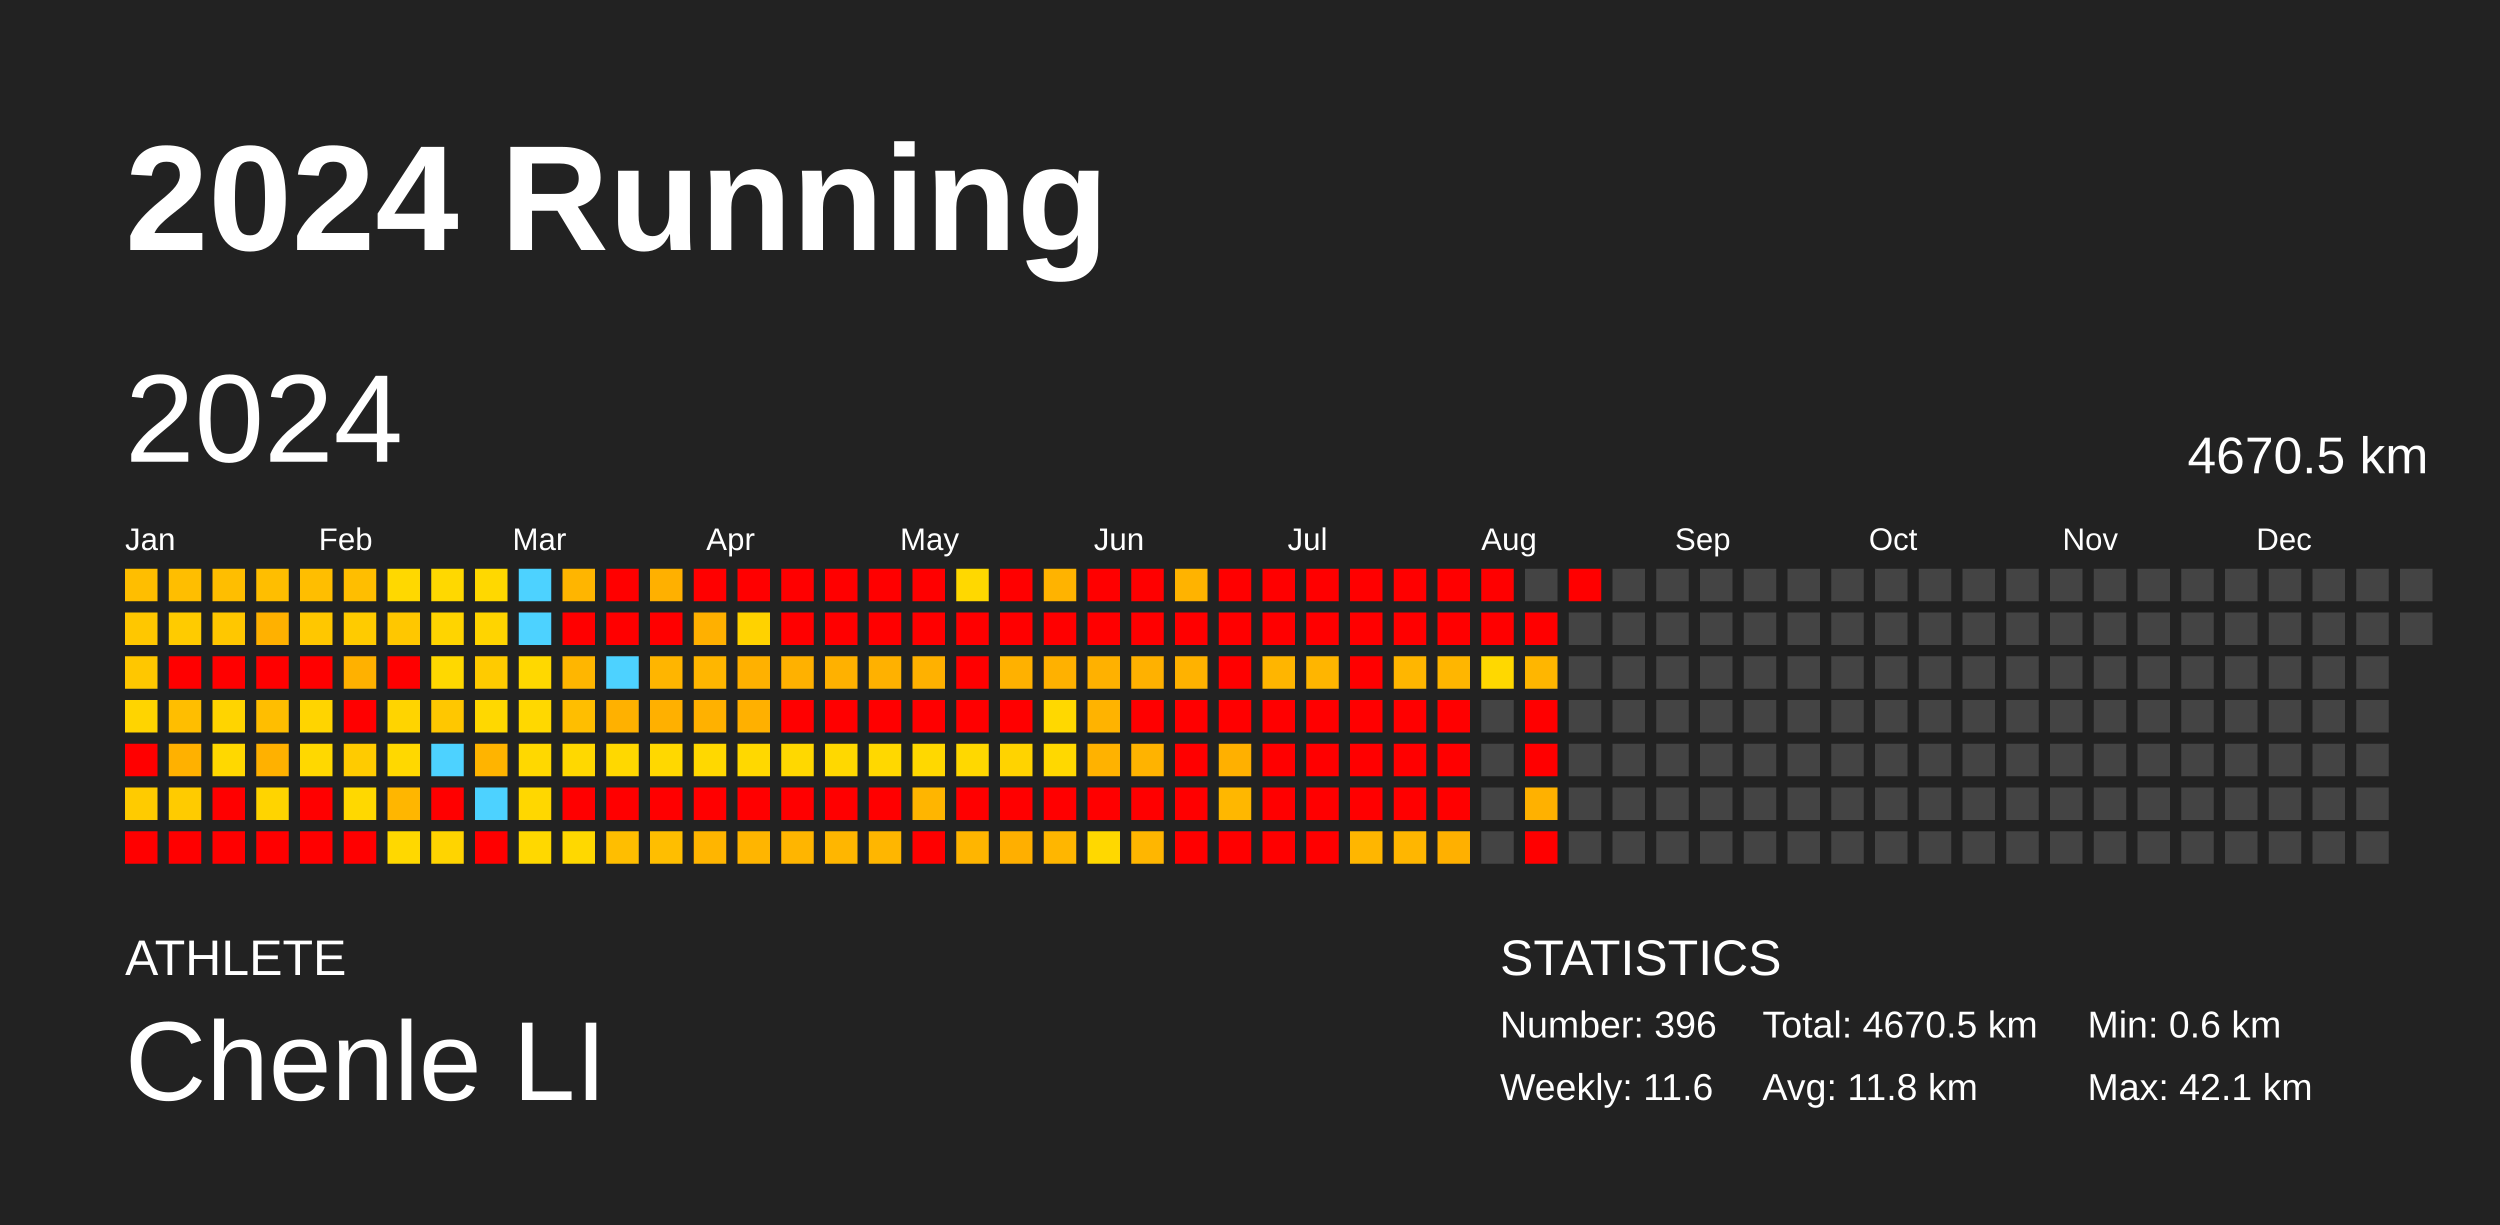
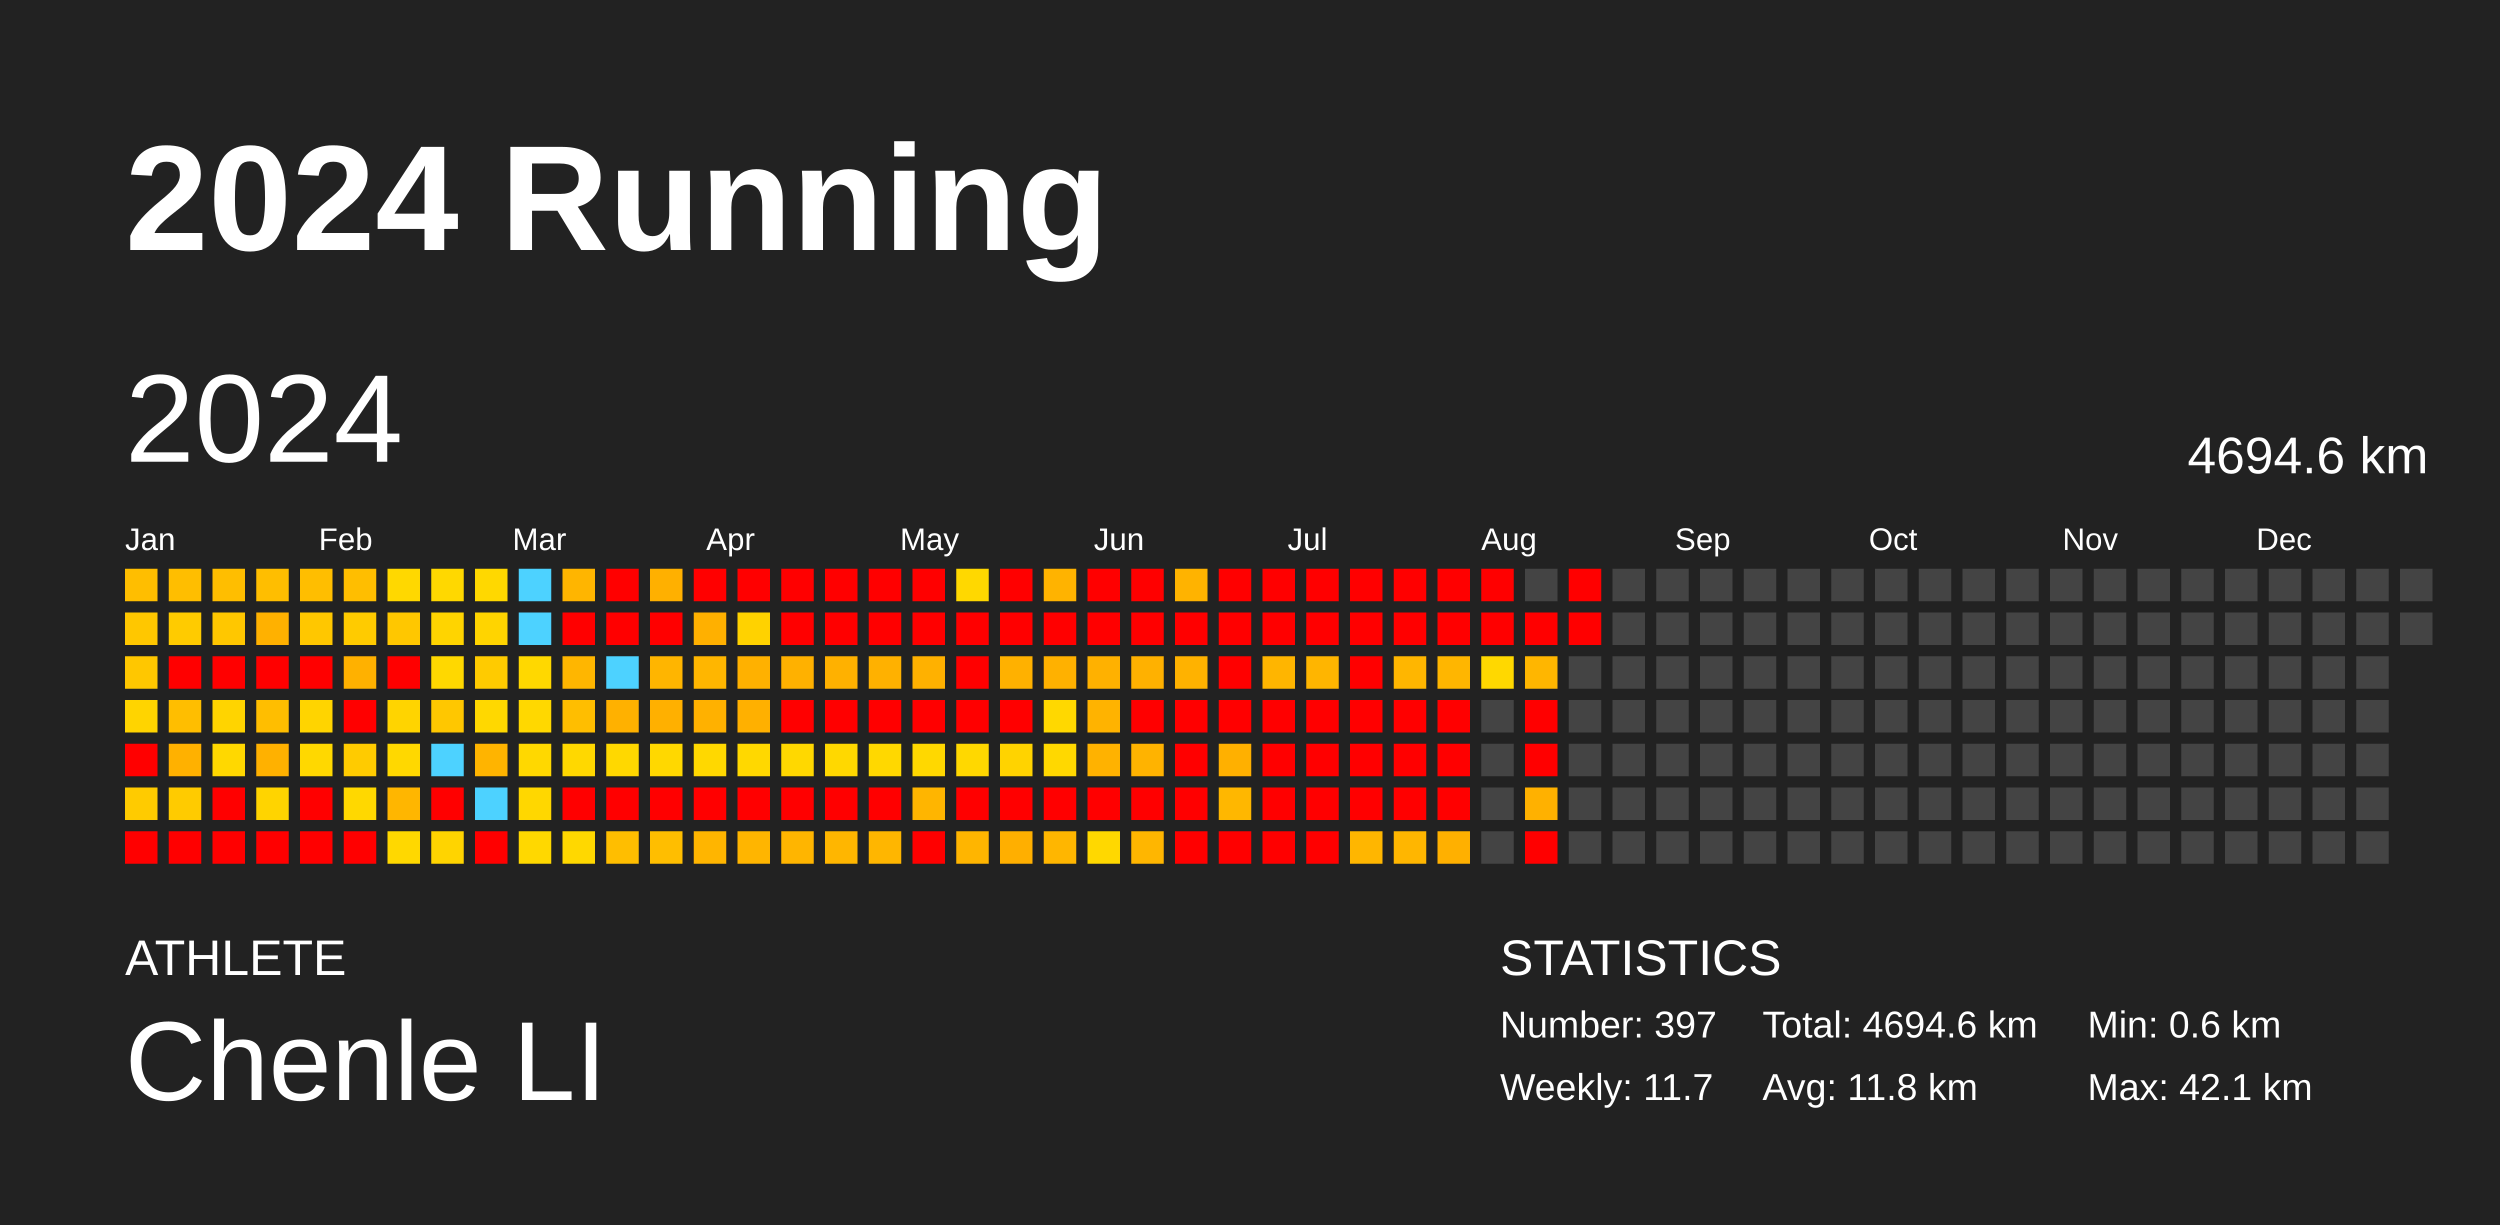
<svg xmlns="http://www.w3.org/2000/svg" baseProfile="full" height="98mm" version="1.1" viewBox="0,0,200,98" width="200mm">
  <defs />
  <rect fill="#222222" height="98" width="200" x="0" y="0" />
  <text fill="#FFFFFF" style="font-size:12px; font-family:Arial; font-weight:bold;" x="10" y="20">2024 Running</text>
  <text fill="#FFFFFF" style="font-size:4px; font-family:Arial" x="10" y="78">ATHLETE</text>
  <text fill="#FFFFFF" style="font-size:9px; font-family:Arial" x="10" y="88">Chenle LI</text>
  <text fill="#FFFFFF" style="font-size:4px; font-family:Arial" x="120" y="78">STATISTICS</text>
-   <text fill="#FFFFFF" style="font-size:3px; font-family:Arial" x="120" y="83">Number: 396</text>
-   <text fill="#FFFFFF" style="font-size:3px; font-family:Arial" x="120" y="88">Weekly: 11.6</text>
-   <text fill="#FFFFFF" style="font-size:3px; font-family:Arial" x="141" y="83">Total: 4670.5 km</text>
+   <text fill="#FFFFFF" style="font-size:3px; font-family:Arial" x="120" y="83">Number: 397</text>
+   <text fill="#FFFFFF" style="font-size:3px; font-family:Arial" x="120" y="88">Weekly: 11.7</text>
+   <text fill="#FFFFFF" style="font-size:3px; font-family:Arial" x="141" y="83">Total: 4694.6 km</text>
  <text fill="#FFFFFF" style="font-size:3px; font-family:Arial" x="141" y="88">Avg: 11.8 km</text>
  <text fill="#FFFFFF" style="font-size:3px; font-family:Arial" x="167" y="83">Min: 0.6 km</text>
  <text fill="#FFFFFF" style="font-size:3px; font-family:Arial" x="167" y="88">Max: 42.1 km</text>
  <text dominant-baseline="hanging" fill="#FFFFFF" style="font-size:10.0px; font-family:Arial;" x="10" y="30">2024</text>
-   <text dominant-baseline="hanging" fill="#FFFFFF" style="font-size:4.125px; font-family:Arial;" x="175" y="35">4670.5 km</text>
+   <text dominant-baseline="hanging" fill="#FFFFFF" style="font-size:4.125px; font-family:Arial;" x="175" y="35">4694.6 km</text>
  <text fill="#FFFFFF" style="font-size:2.5px; font-family:Arial" x="10.0" y="44">Jan</text>
  <text fill="#FFFFFF" style="font-size:2.5px; font-family:Arial" x="25.5" y="44">Feb</text>
  <text fill="#FFFFFF" style="font-size:2.5px; font-family:Arial" x="41.0" y="44">Mar</text>
  <text fill="#FFFFFF" style="font-size:2.5px; font-family:Arial" x="56.5" y="44">Apr</text>
  <text fill="#FFFFFF" style="font-size:2.5px; font-family:Arial" x="72.0" y="44">May</text>
  <text fill="#FFFFFF" style="font-size:2.5px; font-family:Arial" x="87.5" y="44">Jun</text>
  <text fill="#FFFFFF" style="font-size:2.5px; font-family:Arial" x="103.0" y="44">Jul</text>
  <text fill="#FFFFFF" style="font-size:2.5px; font-family:Arial" x="118.5" y="44">Aug</text>
  <text fill="#FFFFFF" style="font-size:2.5px; font-family:Arial" x="134.0" y="44">Sep</text>
  <text fill="#FFFFFF" style="font-size:2.5px; font-family:Arial" x="149.5" y="44">Oct</text>
  <text fill="#FFFFFF" style="font-size:2.5px; font-family:Arial" x="165.0" y="44">Nov</text>
  <text fill="#FFFFFF" style="font-size:2.5px; font-family:Arial" x="180.5" y="44">Dec</text>
  <rect fill="#ffbe00" height="2.6" width="2.6" x="10.0" y="45.5" />
  <rect fill="#ffc700" height="2.6" width="2.6" x="10.0" y="49.0" />
  <rect fill="#ffc700" height="2.6" width="2.6" x="10.0" y="52.5" />
  <rect fill="#ffd400" height="2.6" width="2.6" x="10.0" y="56.0" />
  <rect fill="red" height="2.6" width="2.6" x="10.0" y="59.5" />
  <rect fill="#ffcb00" height="2.6" width="2.6" x="10.0" y="63.0" />
  <rect fill="red" height="2.6" width="2.6" x="10.0" y="66.5" />
  <rect fill="#ffbe00" height="2.6" width="2.6" x="13.5" y="45.5" />
  <rect fill="#ffcb00" height="2.6" width="2.6" x="13.5" y="49.0" />
  <rect fill="red" height="2.6" width="2.6" x="13.5" y="52.5" />
  <rect fill="#ffbe00" height="2.6" width="2.6" x="13.5" y="56.0" />
  <rect fill="#ffb100" height="2.6" width="2.6" x="13.5" y="59.5" />
  <rect fill="#ffcb00" height="2.6" width="2.6" x="13.5" y="63.0" />
  <rect fill="red" height="2.6" width="2.6" x="13.5" y="66.5" />
  <rect fill="#ffbe00" height="2.6" width="2.6" x="17.0" y="45.5" />
  <rect fill="#ffc700" height="2.6" width="2.6" x="17.0" y="49.0" />
  <rect fill="red" height="2.6" width="2.6" x="17.0" y="52.5" />
  <rect fill="#ffd400" height="2.6" width="2.6" x="17.0" y="56.0" />
  <rect fill="#ffd800" height="2.6" width="2.6" x="17.0" y="59.5" />
  <rect fill="red" height="2.6" width="2.6" x="17.0" y="63.0" />
  <rect fill="red" height="2.6" width="2.6" x="17.0" y="66.5" />
  <rect fill="#ffbe00" height="2.6" width="2.6" x="20.5" y="45.5" />
  <rect fill="#ffb100" height="2.6" width="2.6" x="20.5" y="49.0" />
  <rect fill="red" height="2.6" width="2.6" x="20.5" y="52.5" />
  <rect fill="#ffbe00" height="2.6" width="2.6" x="20.5" y="56.0" />
  <rect fill="#ffb100" height="2.6" width="2.6" x="20.5" y="59.5" />
  <rect fill="#ffd400" height="2.6" width="2.6" x="20.5" y="63.0" />
  <rect fill="red" height="2.6" width="2.6" x="20.5" y="66.5" />
  <rect fill="#ffbe00" height="2.6" width="2.6" x="24.0" y="45.5" />
  <rect fill="#ffc700" height="2.6" width="2.6" x="24.0" y="49.0" />
  <rect fill="red" height="2.6" width="2.6" x="24.0" y="52.5" />
  <rect fill="#ffd400" height="2.6" width="2.6" x="24.0" y="56.0" />
  <rect fill="#ffd800" height="2.6" width="2.6" x="24.0" y="59.5" />
  <rect fill="red" height="2.6" width="2.6" x="24.0" y="63.0" />
  <rect fill="red" height="2.6" width="2.6" x="24.0" y="66.5" />
  <rect fill="#ffbe00" height="2.6" width="2.6" x="27.5" y="45.5" />
  <rect fill="#ffcb00" height="2.6" width="2.6" x="27.5" y="49.0" />
  <rect fill="#ffb100" height="2.6" width="2.6" x="27.5" y="52.5" />
  <rect fill="red" height="2.6" width="2.6" x="27.5" y="56.0" />
  <rect fill="#ffcb00" height="2.6" width="2.6" x="27.5" y="59.5" />
  <rect fill="#ffd800" height="2.6" width="2.6" x="27.5" y="63.0" />
  <rect fill="red" height="2.6" width="2.6" x="27.5" y="66.5" />
  <rect fill="#ffd800" height="2.6" width="2.6" x="31.0" y="45.5" />
  <rect fill="#ffc700" height="2.6" width="2.6" x="31.0" y="49.0" />
  <rect fill="red" height="2.6" width="2.6" x="31.0" y="52.5" />
  <rect fill="#ffd400" height="2.6" width="2.6" x="31.0" y="56.0" />
  <rect fill="#ffd800" height="2.6" width="2.6" x="31.0" y="59.5" />
  <rect fill="#ffb600" height="2.6" width="2.6" x="31.0" y="63.0" />
  <rect fill="#ffd800" height="2.6" width="2.6" x="31.0" y="66.5" />
  <rect fill="#ffd800" height="2.6" width="2.6" x="34.5" y="45.5" />
  <rect fill="#ffd400" height="2.6" width="2.6" x="34.5" y="49.0" />
  <rect fill="#ffd800" height="2.6" width="2.6" x="34.5" y="52.5" />
  <rect fill="#ffc700" height="2.6" width="2.6" x="34.5" y="56.0" />
  <rect fill="#4dd2ff" height="2.6" width="2.6" x="34.5" y="59.5" />
  <rect fill="red" height="2.6" width="2.6" x="34.5" y="63.0" />
  <rect fill="#ffd400" height="2.6" width="2.6" x="34.5" y="66.5" />
  <rect fill="#ffd800" height="2.6" width="2.6" x="38.0" y="45.5" />
  <rect fill="#ffd400" height="2.6" width="2.6" x="38.0" y="49.0" />
  <rect fill="#ffcb00" height="2.6" width="2.6" x="38.0" y="52.5" />
  <rect fill="#ffd800" height="2.6" width="2.6" x="38.0" y="56.0" />
  <rect fill="#ffb400" height="2.6" width="2.6" x="38.0" y="59.5" />
  <rect fill="#4dd2ff" height="2.6" width="2.6" x="38.0" y="63.0" />
  <rect fill="red" height="2.6" width="2.6" x="38.0" y="66.5" />
  <rect fill="#4dd2ff" height="2.6" width="2.6" x="41.5" y="45.5" />
  <rect fill="#4dd2ff" height="2.6" width="2.6" x="41.5" y="49.0" />
  <rect fill="#ffd800" height="2.6" width="2.6" x="41.5" y="52.5" />
  <rect fill="#ffd800" height="2.6" width="2.6" x="41.5" y="56.0" />
  <rect fill="#ffd800" height="2.6" width="2.6" x="41.5" y="59.5" />
  <rect fill="#ffd700" height="2.6" width="2.6" x="41.5" y="63.0" />
  <rect fill="#ffd800" height="2.6" width="2.6" x="41.5" y="66.5" />
  <rect fill="#ffb500" height="2.6" width="2.6" x="45.0" y="45.5" />
  <rect fill="red" height="2.6" width="2.6" x="45.0" y="49.0" />
  <rect fill="#ffb600" height="2.6" width="2.6" x="45.0" y="52.5" />
  <rect fill="#ffbe00" height="2.6" width="2.6" x="45.0" y="56.0" />
  <rect fill="#ffd800" height="2.6" width="2.6" x="45.0" y="59.5" />
  <rect fill="red" height="2.6" width="2.6" x="45.0" y="63.0" />
  <rect fill="#ffd800" height="2.6" width="2.6" x="45.0" y="66.5" />
  <rect fill="red" height="2.6" width="2.6" x="48.5" y="45.5" />
  <rect fill="red" height="2.6" width="2.6" x="48.5" y="49.0" />
  <rect fill="#4dd2ff" height="2.6" width="2.6" x="48.5" y="52.5" />
  <rect fill="#ffb100" height="2.6" width="2.6" x="48.5" y="56.0" />
  <rect fill="#ffd800" height="2.6" width="2.6" x="48.5" y="59.5" />
  <rect fill="red" height="2.6" width="2.6" x="48.5" y="63.0" />
  <rect fill="#ffbe00" height="2.6" width="2.6" x="48.5" y="66.5" />
  <rect fill="#ffb000" height="2.6" width="2.6" x="52.0" y="45.5" />
  <rect fill="red" height="2.6" width="2.6" x="52.0" y="49.0" />
  <rect fill="#ffb500" height="2.6" width="2.6" x="52.0" y="52.5" />
  <rect fill="#ffb000" height="2.6" width="2.6" x="52.0" y="56.0" />
  <rect fill="#ffd800" height="2.6" width="2.6" x="52.0" y="59.5" />
  <rect fill="red" height="2.6" width="2.6" x="52.0" y="63.0" />
  <rect fill="#ffbe00" height="2.6" width="2.6" x="52.0" y="66.5" />
  <rect fill="red" height="2.6" width="2.6" x="55.5" y="45.5" />
  <rect fill="#ffb000" height="2.6" width="2.6" x="55.5" y="49.0" />
  <rect fill="#ffb600" height="2.6" width="2.6" x="55.5" y="52.5" />
  <rect fill="#ffb100" height="2.6" width="2.6" x="55.5" y="56.0" />
  <rect fill="#ffd800" height="2.6" width="2.6" x="55.5" y="59.5" />
  <rect fill="red" height="2.6" width="2.6" x="55.5" y="63.0" />
  <rect fill="#ffb500" height="2.6" width="2.6" x="55.5" y="66.5" />
  <rect fill="red" height="2.6" width="2.6" x="59.0" y="45.5" />
  <rect fill="#ffd200" height="2.6" width="2.6" x="59.0" y="49.0" />
  <rect fill="#ffb100" height="2.6" width="2.6" x="59.0" y="52.5" />
  <rect fill="#ffb000" height="2.6" width="2.6" x="59.0" y="56.0" />
  <rect fill="#ffd800" height="2.6" width="2.6" x="59.0" y="59.5" />
  <rect fill="red" height="2.6" width="2.6" x="59.0" y="63.0" />
  <rect fill="#ffb500" height="2.6" width="2.6" x="59.0" y="66.5" />
  <rect fill="red" height="2.6" width="2.6" x="62.5" y="45.5" />
  <rect fill="red" height="2.6" width="2.6" x="62.5" y="49.0" />
  <rect fill="#ffb100" height="2.6" width="2.6" x="62.5" y="52.5" />
  <rect fill="red" height="2.6" width="2.6" x="62.5" y="56.0" />
  <rect fill="#ffd800" height="2.6" width="2.6" x="62.5" y="59.5" />
  <rect fill="red" height="2.6" width="2.6" x="62.5" y="63.0" />
  <rect fill="#ffb500" height="2.6" width="2.6" x="62.5" y="66.5" />
  <rect fill="red" height="2.6" width="2.6" x="66.0" y="45.5" />
  <rect fill="red" height="2.6" width="2.6" x="66.0" y="49.0" />
  <rect fill="#ffb100" height="2.6" width="2.6" x="66.0" y="52.5" />
  <rect fill="red" height="2.6" width="2.6" x="66.0" y="56.0" />
  <rect fill="#ffd800" height="2.6" width="2.6" x="66.0" y="59.5" />
  <rect fill="red" height="2.6" width="2.6" x="66.0" y="63.0" />
  <rect fill="#ffb600" height="2.6" width="2.6" x="66.0" y="66.5" />
  <rect fill="red" height="2.6" width="2.6" x="69.5" y="45.5" />
  <rect fill="red" height="2.6" width="2.6" x="69.5" y="49.0" />
  <rect fill="#ffb100" height="2.6" width="2.6" x="69.5" y="52.5" />
  <rect fill="red" height="2.6" width="2.6" x="69.5" y="56.0" />
  <rect fill="#ffd800" height="2.6" width="2.6" x="69.5" y="59.5" />
  <rect fill="red" height="2.6" width="2.6" x="69.5" y="63.0" />
  <rect fill="#ffb600" height="2.6" width="2.6" x="69.5" y="66.5" />
  <rect fill="red" height="2.6" width="2.6" x="73.0" y="45.5" />
  <rect fill="red" height="2.6" width="2.6" x="73.0" y="49.0" />
  <rect fill="#ffb100" height="2.6" width="2.6" x="73.0" y="52.5" />
  <rect fill="red" height="2.6" width="2.6" x="73.0" y="56.0" />
  <rect fill="#ffd800" height="2.6" width="2.6" x="73.0" y="59.5" />
  <rect fill="#ffb500" height="2.6" width="2.6" x="73.0" y="63.0" />
  <rect fill="red" height="2.6" width="2.6" x="73.0" y="66.5" />
  <rect fill="#ffd800" height="2.6" width="2.6" x="76.5" y="45.5" />
  <rect fill="red" height="2.6" width="2.6" x="76.5" y="49.0" />
  <rect fill="red" height="2.6" width="2.6" x="76.5" y="52.5" />
  <rect fill="red" height="2.6" width="2.6" x="76.5" y="56.0" />
  <rect fill="#ffd800" height="2.6" width="2.6" x="76.5" y="59.5" />
  <rect fill="red" height="2.6" width="2.6" x="76.5" y="63.0" />
  <rect fill="#ffb500" height="2.6" width="2.6" x="76.5" y="66.5" />
  <rect fill="red" height="2.6" width="2.6" x="80.0" y="45.5" />
  <rect fill="red" height="2.6" width="2.6" x="80.0" y="49.0" />
  <rect fill="#ffb100" height="2.6" width="2.6" x="80.0" y="52.5" />
  <rect fill="red" height="2.6" width="2.6" x="80.0" y="56.0" />
  <rect fill="#ffd300" height="2.6" width="2.6" x="80.0" y="59.5" />
  <rect fill="red" height="2.6" width="2.6" x="80.0" y="63.0" />
  <rect fill="#ffaf00" height="2.6" width="2.6" x="80.0" y="66.5" />
  <rect fill="#ffb300" height="2.6" width="2.6" x="83.5" y="45.5" />
  <rect fill="red" height="2.6" width="2.6" x="83.5" y="49.0" />
  <rect fill="#ffb100" height="2.6" width="2.6" x="83.5" y="52.5" />
  <rect fill="#ffd800" height="2.6" width="2.6" x="83.5" y="56.0" />
  <rect fill="#ffd800" height="2.6" width="2.6" x="83.5" y="59.5" />
  <rect fill="red" height="2.6" width="2.6" x="83.5" y="63.0" />
  <rect fill="#ffb600" height="2.6" width="2.6" x="83.5" y="66.5" />
  <rect fill="red" height="2.6" width="2.6" x="87.0" y="45.5" />
  <rect fill="red" height="2.6" width="2.6" x="87.0" y="49.0" />
  <rect fill="#ffb100" height="2.6" width="2.6" x="87.0" y="52.5" />
  <rect fill="#ffb300" height="2.6" width="2.6" x="87.0" y="56.0" />
  <rect fill="#ffb200" height="2.6" width="2.6" x="87.0" y="59.5" />
  <rect fill="red" height="2.6" width="2.6" x="87.0" y="63.0" />
  <rect fill="#ffd800" height="2.6" width="2.6" x="87.0" y="66.5" />
  <rect fill="red" height="2.6" width="2.6" x="90.5" y="45.5" />
  <rect fill="red" height="2.6" width="2.6" x="90.5" y="49.0" />
  <rect fill="#ffb100" height="2.6" width="2.6" x="90.5" y="52.5" />
  <rect fill="red" height="2.6" width="2.6" x="90.5" y="56.0" />
  <rect fill="#ffb300" height="2.6" width="2.6" x="90.5" y="59.5" />
  <rect fill="red" height="2.6" width="2.6" x="90.5" y="63.0" />
  <rect fill="#ffb600" height="2.6" width="2.6" x="90.5" y="66.5" />
  <rect fill="#ffb300" height="2.6" width="2.6" x="94.0" y="45.5" />
  <rect fill="red" height="2.6" width="2.6" x="94.0" y="49.0" />
  <rect fill="#ffb200" height="2.6" width="2.6" x="94.0" y="52.5" />
  <rect fill="red" height="2.6" width="2.6" x="94.0" y="56.0" />
  <rect fill="red" height="2.6" width="2.6" x="94.0" y="59.5" />
  <rect fill="red" height="2.6" width="2.6" x="94.0" y="63.0" />
  <rect fill="red" height="2.6" width="2.6" x="94.0" y="66.5" />
  <rect fill="red" height="2.6" width="2.6" x="97.5" y="45.5" />
  <rect fill="red" height="2.6" width="2.6" x="97.5" y="49.0" />
  <rect fill="red" height="2.6" width="2.6" x="97.5" y="52.5" />
  <rect fill="red" height="2.6" width="2.6" x="97.5" y="56.0" />
  <rect fill="#ffb000" height="2.6" width="2.6" x="97.5" y="59.5" />
  <rect fill="#ffb700" height="2.6" width="2.6" x="97.5" y="63.0" />
  <rect fill="red" height="2.6" width="2.6" x="97.5" y="66.5" />
  <rect fill="red" height="2.6" width="2.6" x="101.0" y="45.5" />
  <rect fill="red" height="2.6" width="2.6" x="101.0" y="49.0" />
  <rect fill="#ffb500" height="2.6" width="2.6" x="101.0" y="52.5" />
  <rect fill="red" height="2.6" width="2.6" x="101.0" y="56.0" />
  <rect fill="red" height="2.6" width="2.6" x="101.0" y="59.5" />
  <rect fill="red" height="2.6" width="2.6" x="101.0" y="63.0" />
  <rect fill="red" height="2.6" width="2.6" x="101.0" y="66.5" />
  <rect fill="red" height="2.6" width="2.6" x="104.5" y="45.5" />
  <rect fill="red" height="2.6" width="2.6" x="104.5" y="49.0" />
  <rect fill="#ffb500" height="2.6" width="2.6" x="104.5" y="52.5" />
  <rect fill="red" height="2.6" width="2.6" x="104.5" y="56.0" />
  <rect fill="red" height="2.6" width="2.6" x="104.5" y="59.5" />
  <rect fill="red" height="2.6" width="2.6" x="104.5" y="63.0" />
  <rect fill="red" height="2.6" width="2.6" x="104.5" y="66.5" />
  <rect fill="red" height="2.6" width="2.6" x="108.0" y="45.5" />
  <rect fill="red" height="2.6" width="2.6" x="108.0" y="49.0" />
  <rect fill="red" height="2.6" width="2.6" x="108.0" y="52.5" />
  <rect fill="red" height="2.6" width="2.6" x="108.0" y="56.0" />
  <rect fill="red" height="2.6" width="2.6" x="108.0" y="59.5" />
  <rect fill="red" height="2.6" width="2.6" x="108.0" y="63.0" />
  <rect fill="#ffb600" height="2.6" width="2.6" x="108.0" y="66.5" />
  <rect fill="red" height="2.6" width="2.6" x="111.5" y="45.5" />
  <rect fill="red" height="2.6" width="2.6" x="111.5" y="49.0" />
  <rect fill="#ffb600" height="2.6" width="2.6" x="111.5" y="52.5" />
  <rect fill="red" height="2.6" width="2.6" x="111.5" y="56.0" />
  <rect fill="red" height="2.6" width="2.6" x="111.5" y="59.5" />
  <rect fill="red" height="2.6" width="2.6" x="111.5" y="63.0" />
  <rect fill="#ffb600" height="2.6" width="2.6" x="111.5" y="66.5" />
  <rect fill="red" height="2.6" width="2.6" x="115.0" y="45.5" />
  <rect fill="red" height="2.6" width="2.6" x="115.0" y="49.0" />
  <rect fill="#ffb600" height="2.6" width="2.6" x="115.0" y="52.5" />
  <rect fill="red" height="2.6" width="2.6" x="115.0" y="56.0" />
  <rect fill="red" height="2.6" width="2.6" x="115.0" y="59.5" />
  <rect fill="red" height="2.6" width="2.6" x="115.0" y="63.0" />
  <rect fill="#ffb000" height="2.6" width="2.6" x="115.0" y="66.5" />
  <rect fill="red" height="2.6" width="2.6" x="118.5" y="45.5" />
  <rect fill="red" height="2.6" width="2.6" x="118.5" y="49.0" />
  <rect fill="#ffd800" height="2.6" width="2.6" x="118.5" y="52.5" />
  <rect fill="#444444" height="2.6" width="2.6" x="118.5" y="56.0" />
  <rect fill="#444444" height="2.6" width="2.6" x="118.5" y="59.5" />
  <rect fill="#444444" height="2.6" width="2.6" x="118.5" y="63.0" />
  <rect fill="#444444" height="2.6" width="2.6" x="118.5" y="66.5" />
  <rect fill="#444444" height="2.6" width="2.6" x="122.0" y="45.5" />
  <rect fill="red" height="2.6" width="2.6" x="122.0" y="49.0" />
  <rect fill="#ffb600" height="2.6" width="2.6" x="122.0" y="52.5" />
  <rect fill="red" height="2.6" width="2.6" x="122.0" y="56.0" />
  <rect fill="red" height="2.6" width="2.6" x="122.0" y="59.5" />
  <rect fill="#ffb100" height="2.6" width="2.6" x="122.0" y="63.0" />
  <rect fill="red" height="2.6" width="2.6" x="122.0" y="66.5" />
  <rect fill="red" height="2.6" width="2.6" x="125.5" y="45.5" />
-   <rect fill="#444444" height="2.6" width="2.6" x="125.5" y="49.0" />
+   <rect fill="red" height="2.6" width="2.6" x="125.5" y="49.0" />
  <rect fill="#444444" height="2.6" width="2.6" x="125.5" y="52.5" />
  <rect fill="#444444" height="2.6" width="2.6" x="125.5" y="56.0" />
  <rect fill="#444444" height="2.6" width="2.6" x="125.5" y="59.5" />
  <rect fill="#444444" height="2.6" width="2.6" x="125.5" y="63.0" />
  <rect fill="#444444" height="2.6" width="2.6" x="125.5" y="66.5" />
  <rect fill="#444444" height="2.6" width="2.6" x="129.0" y="45.5" />
  <rect fill="#444444" height="2.6" width="2.6" x="129.0" y="49.0" />
  <rect fill="#444444" height="2.6" width="2.6" x="129.0" y="52.5" />
  <rect fill="#444444" height="2.6" width="2.6" x="129.0" y="56.0" />
  <rect fill="#444444" height="2.6" width="2.6" x="129.0" y="59.5" />
  <rect fill="#444444" height="2.6" width="2.6" x="129.0" y="63.0" />
  <rect fill="#444444" height="2.6" width="2.6" x="129.0" y="66.5" />
  <rect fill="#444444" height="2.6" width="2.6" x="132.5" y="45.5" />
  <rect fill="#444444" height="2.6" width="2.6" x="132.5" y="49.0" />
  <rect fill="#444444" height="2.6" width="2.6" x="132.5" y="52.5" />
  <rect fill="#444444" height="2.6" width="2.6" x="132.5" y="56.0" />
  <rect fill="#444444" height="2.6" width="2.6" x="132.5" y="59.5" />
  <rect fill="#444444" height="2.6" width="2.6" x="132.5" y="63.0" />
  <rect fill="#444444" height="2.6" width="2.6" x="132.5" y="66.5" />
  <rect fill="#444444" height="2.6" width="2.6" x="136.0" y="45.5" />
  <rect fill="#444444" height="2.6" width="2.6" x="136.0" y="49.0" />
  <rect fill="#444444" height="2.6" width="2.6" x="136.0" y="52.5" />
  <rect fill="#444444" height="2.6" width="2.6" x="136.0" y="56.0" />
  <rect fill="#444444" height="2.6" width="2.6" x="136.0" y="59.5" />
  <rect fill="#444444" height="2.6" width="2.6" x="136.0" y="63.0" />
  <rect fill="#444444" height="2.6" width="2.6" x="136.0" y="66.5" />
  <rect fill="#444444" height="2.6" width="2.6" x="139.5" y="45.5" />
  <rect fill="#444444" height="2.6" width="2.6" x="139.5" y="49.0" />
  <rect fill="#444444" height="2.6" width="2.6" x="139.5" y="52.5" />
  <rect fill="#444444" height="2.6" width="2.6" x="139.5" y="56.0" />
  <rect fill="#444444" height="2.6" width="2.6" x="139.5" y="59.5" />
  <rect fill="#444444" height="2.6" width="2.6" x="139.5" y="63.0" />
  <rect fill="#444444" height="2.6" width="2.6" x="139.5" y="66.5" />
  <rect fill="#444444" height="2.6" width="2.6" x="143.0" y="45.5" />
  <rect fill="#444444" height="2.6" width="2.6" x="143.0" y="49.0" />
  <rect fill="#444444" height="2.6" width="2.6" x="143.0" y="52.5" />
  <rect fill="#444444" height="2.6" width="2.6" x="143.0" y="56.0" />
  <rect fill="#444444" height="2.6" width="2.6" x="143.0" y="59.5" />
  <rect fill="#444444" height="2.6" width="2.6" x="143.0" y="63.0" />
  <rect fill="#444444" height="2.6" width="2.6" x="143.0" y="66.5" />
  <rect fill="#444444" height="2.6" width="2.6" x="146.5" y="45.5" />
  <rect fill="#444444" height="2.6" width="2.6" x="146.5" y="49.0" />
  <rect fill="#444444" height="2.6" width="2.6" x="146.5" y="52.5" />
  <rect fill="#444444" height="2.6" width="2.6" x="146.5" y="56.0" />
  <rect fill="#444444" height="2.6" width="2.6" x="146.5" y="59.5" />
  <rect fill="#444444" height="2.6" width="2.6" x="146.5" y="63.0" />
  <rect fill="#444444" height="2.6" width="2.6" x="146.5" y="66.5" />
  <rect fill="#444444" height="2.6" width="2.6" x="150.0" y="45.5" />
  <rect fill="#444444" height="2.6" width="2.6" x="150.0" y="49.0" />
  <rect fill="#444444" height="2.6" width="2.6" x="150.0" y="52.5" />
  <rect fill="#444444" height="2.6" width="2.6" x="150.0" y="56.0" />
  <rect fill="#444444" height="2.6" width="2.6" x="150.0" y="59.5" />
  <rect fill="#444444" height="2.6" width="2.6" x="150.0" y="63.0" />
  <rect fill="#444444" height="2.6" width="2.6" x="150.0" y="66.5" />
  <rect fill="#444444" height="2.6" width="2.6" x="153.5" y="45.5" />
  <rect fill="#444444" height="2.6" width="2.6" x="153.5" y="49.0" />
  <rect fill="#444444" height="2.6" width="2.6" x="153.5" y="52.5" />
  <rect fill="#444444" height="2.6" width="2.6" x="153.5" y="56.0" />
  <rect fill="#444444" height="2.6" width="2.6" x="153.5" y="59.5" />
  <rect fill="#444444" height="2.6" width="2.6" x="153.5" y="63.0" />
  <rect fill="#444444" height="2.6" width="2.6" x="153.5" y="66.5" />
  <rect fill="#444444" height="2.6" width="2.6" x="157.0" y="45.5" />
  <rect fill="#444444" height="2.6" width="2.6" x="157.0" y="49.0" />
  <rect fill="#444444" height="2.6" width="2.6" x="157.0" y="52.5" />
  <rect fill="#444444" height="2.6" width="2.6" x="157.0" y="56.0" />
  <rect fill="#444444" height="2.6" width="2.6" x="157.0" y="59.5" />
  <rect fill="#444444" height="2.6" width="2.6" x="157.0" y="63.0" />
  <rect fill="#444444" height="2.6" width="2.6" x="157.0" y="66.5" />
  <rect fill="#444444" height="2.6" width="2.6" x="160.5" y="45.5" />
  <rect fill="#444444" height="2.6" width="2.6" x="160.5" y="49.0" />
  <rect fill="#444444" height="2.6" width="2.6" x="160.5" y="52.5" />
  <rect fill="#444444" height="2.6" width="2.6" x="160.5" y="56.0" />
  <rect fill="#444444" height="2.6" width="2.6" x="160.5" y="59.5" />
  <rect fill="#444444" height="2.6" width="2.6" x="160.5" y="63.0" />
  <rect fill="#444444" height="2.6" width="2.6" x="160.5" y="66.5" />
  <rect fill="#444444" height="2.6" width="2.6" x="164.0" y="45.5" />
  <rect fill="#444444" height="2.6" width="2.6" x="164.0" y="49.0" />
  <rect fill="#444444" height="2.6" width="2.6" x="164.0" y="52.5" />
  <rect fill="#444444" height="2.6" width="2.6" x="164.0" y="56.0" />
  <rect fill="#444444" height="2.6" width="2.6" x="164.0" y="59.5" />
  <rect fill="#444444" height="2.6" width="2.6" x="164.0" y="63.0" />
  <rect fill="#444444" height="2.6" width="2.6" x="164.0" y="66.5" />
  <rect fill="#444444" height="2.6" width="2.6" x="167.5" y="45.5" />
  <rect fill="#444444" height="2.6" width="2.6" x="167.5" y="49.0" />
  <rect fill="#444444" height="2.6" width="2.6" x="167.5" y="52.5" />
  <rect fill="#444444" height="2.6" width="2.6" x="167.5" y="56.0" />
  <rect fill="#444444" height="2.6" width="2.6" x="167.5" y="59.5" />
  <rect fill="#444444" height="2.6" width="2.6" x="167.5" y="63.0" />
  <rect fill="#444444" height="2.6" width="2.6" x="167.5" y="66.5" />
  <rect fill="#444444" height="2.6" width="2.6" x="171.0" y="45.5" />
  <rect fill="#444444" height="2.6" width="2.6" x="171.0" y="49.0" />
  <rect fill="#444444" height="2.6" width="2.6" x="171.0" y="52.5" />
  <rect fill="#444444" height="2.6" width="2.6" x="171.0" y="56.0" />
  <rect fill="#444444" height="2.6" width="2.6" x="171.0" y="59.5" />
  <rect fill="#444444" height="2.6" width="2.6" x="171.0" y="63.0" />
  <rect fill="#444444" height="2.6" width="2.6" x="171.0" y="66.5" />
  <rect fill="#444444" height="2.6" width="2.6" x="174.5" y="45.5" />
  <rect fill="#444444" height="2.6" width="2.6" x="174.5" y="49.0" />
  <rect fill="#444444" height="2.6" width="2.6" x="174.5" y="52.5" />
  <rect fill="#444444" height="2.6" width="2.6" x="174.5" y="56.0" />
  <rect fill="#444444" height="2.6" width="2.6" x="174.5" y="59.5" />
  <rect fill="#444444" height="2.6" width="2.6" x="174.5" y="63.0" />
  <rect fill="#444444" height="2.6" width="2.6" x="174.5" y="66.5" />
  <rect fill="#444444" height="2.6" width="2.6" x="178.0" y="45.5" />
  <rect fill="#444444" height="2.6" width="2.6" x="178.0" y="49.0" />
  <rect fill="#444444" height="2.6" width="2.6" x="178.0" y="52.5" />
  <rect fill="#444444" height="2.6" width="2.6" x="178.0" y="56.0" />
  <rect fill="#444444" height="2.6" width="2.6" x="178.0" y="59.5" />
  <rect fill="#444444" height="2.6" width="2.6" x="178.0" y="63.0" />
  <rect fill="#444444" height="2.6" width="2.6" x="178.0" y="66.5" />
  <rect fill="#444444" height="2.6" width="2.6" x="181.5" y="45.5" />
  <rect fill="#444444" height="2.6" width="2.6" x="181.5" y="49.0" />
  <rect fill="#444444" height="2.6" width="2.6" x="181.5" y="52.5" />
  <rect fill="#444444" height="2.6" width="2.6" x="181.5" y="56.0" />
  <rect fill="#444444" height="2.6" width="2.6" x="181.5" y="59.5" />
  <rect fill="#444444" height="2.6" width="2.6" x="181.5" y="63.0" />
  <rect fill="#444444" height="2.6" width="2.6" x="181.5" y="66.5" />
  <rect fill="#444444" height="2.6" width="2.6" x="185.0" y="45.5" />
  <rect fill="#444444" height="2.6" width="2.6" x="185.0" y="49.0" />
  <rect fill="#444444" height="2.6" width="2.6" x="185.0" y="52.5" />
  <rect fill="#444444" height="2.6" width="2.6" x="185.0" y="56.0" />
  <rect fill="#444444" height="2.6" width="2.6" x="185.0" y="59.5" />
  <rect fill="#444444" height="2.6" width="2.6" x="185.0" y="63.0" />
  <rect fill="#444444" height="2.6" width="2.6" x="185.0" y="66.5" />
  <rect fill="#444444" height="2.6" width="2.6" x="188.5" y="45.5" />
  <rect fill="#444444" height="2.6" width="2.6" x="188.5" y="49.0" />
  <rect fill="#444444" height="2.6" width="2.6" x="188.5" y="52.5" />
  <rect fill="#444444" height="2.6" width="2.6" x="188.5" y="56.0" />
  <rect fill="#444444" height="2.6" width="2.6" x="188.5" y="59.5" />
  <rect fill="#444444" height="2.6" width="2.6" x="188.5" y="63.0" />
  <rect fill="#444444" height="2.6" width="2.6" x="188.5" y="66.5" />
  <rect fill="#444444" height="2.6" width="2.6" x="192.0" y="45.5" />
  <rect fill="#444444" height="2.6" width="2.6" x="192.0" y="49.0" />
</svg>
